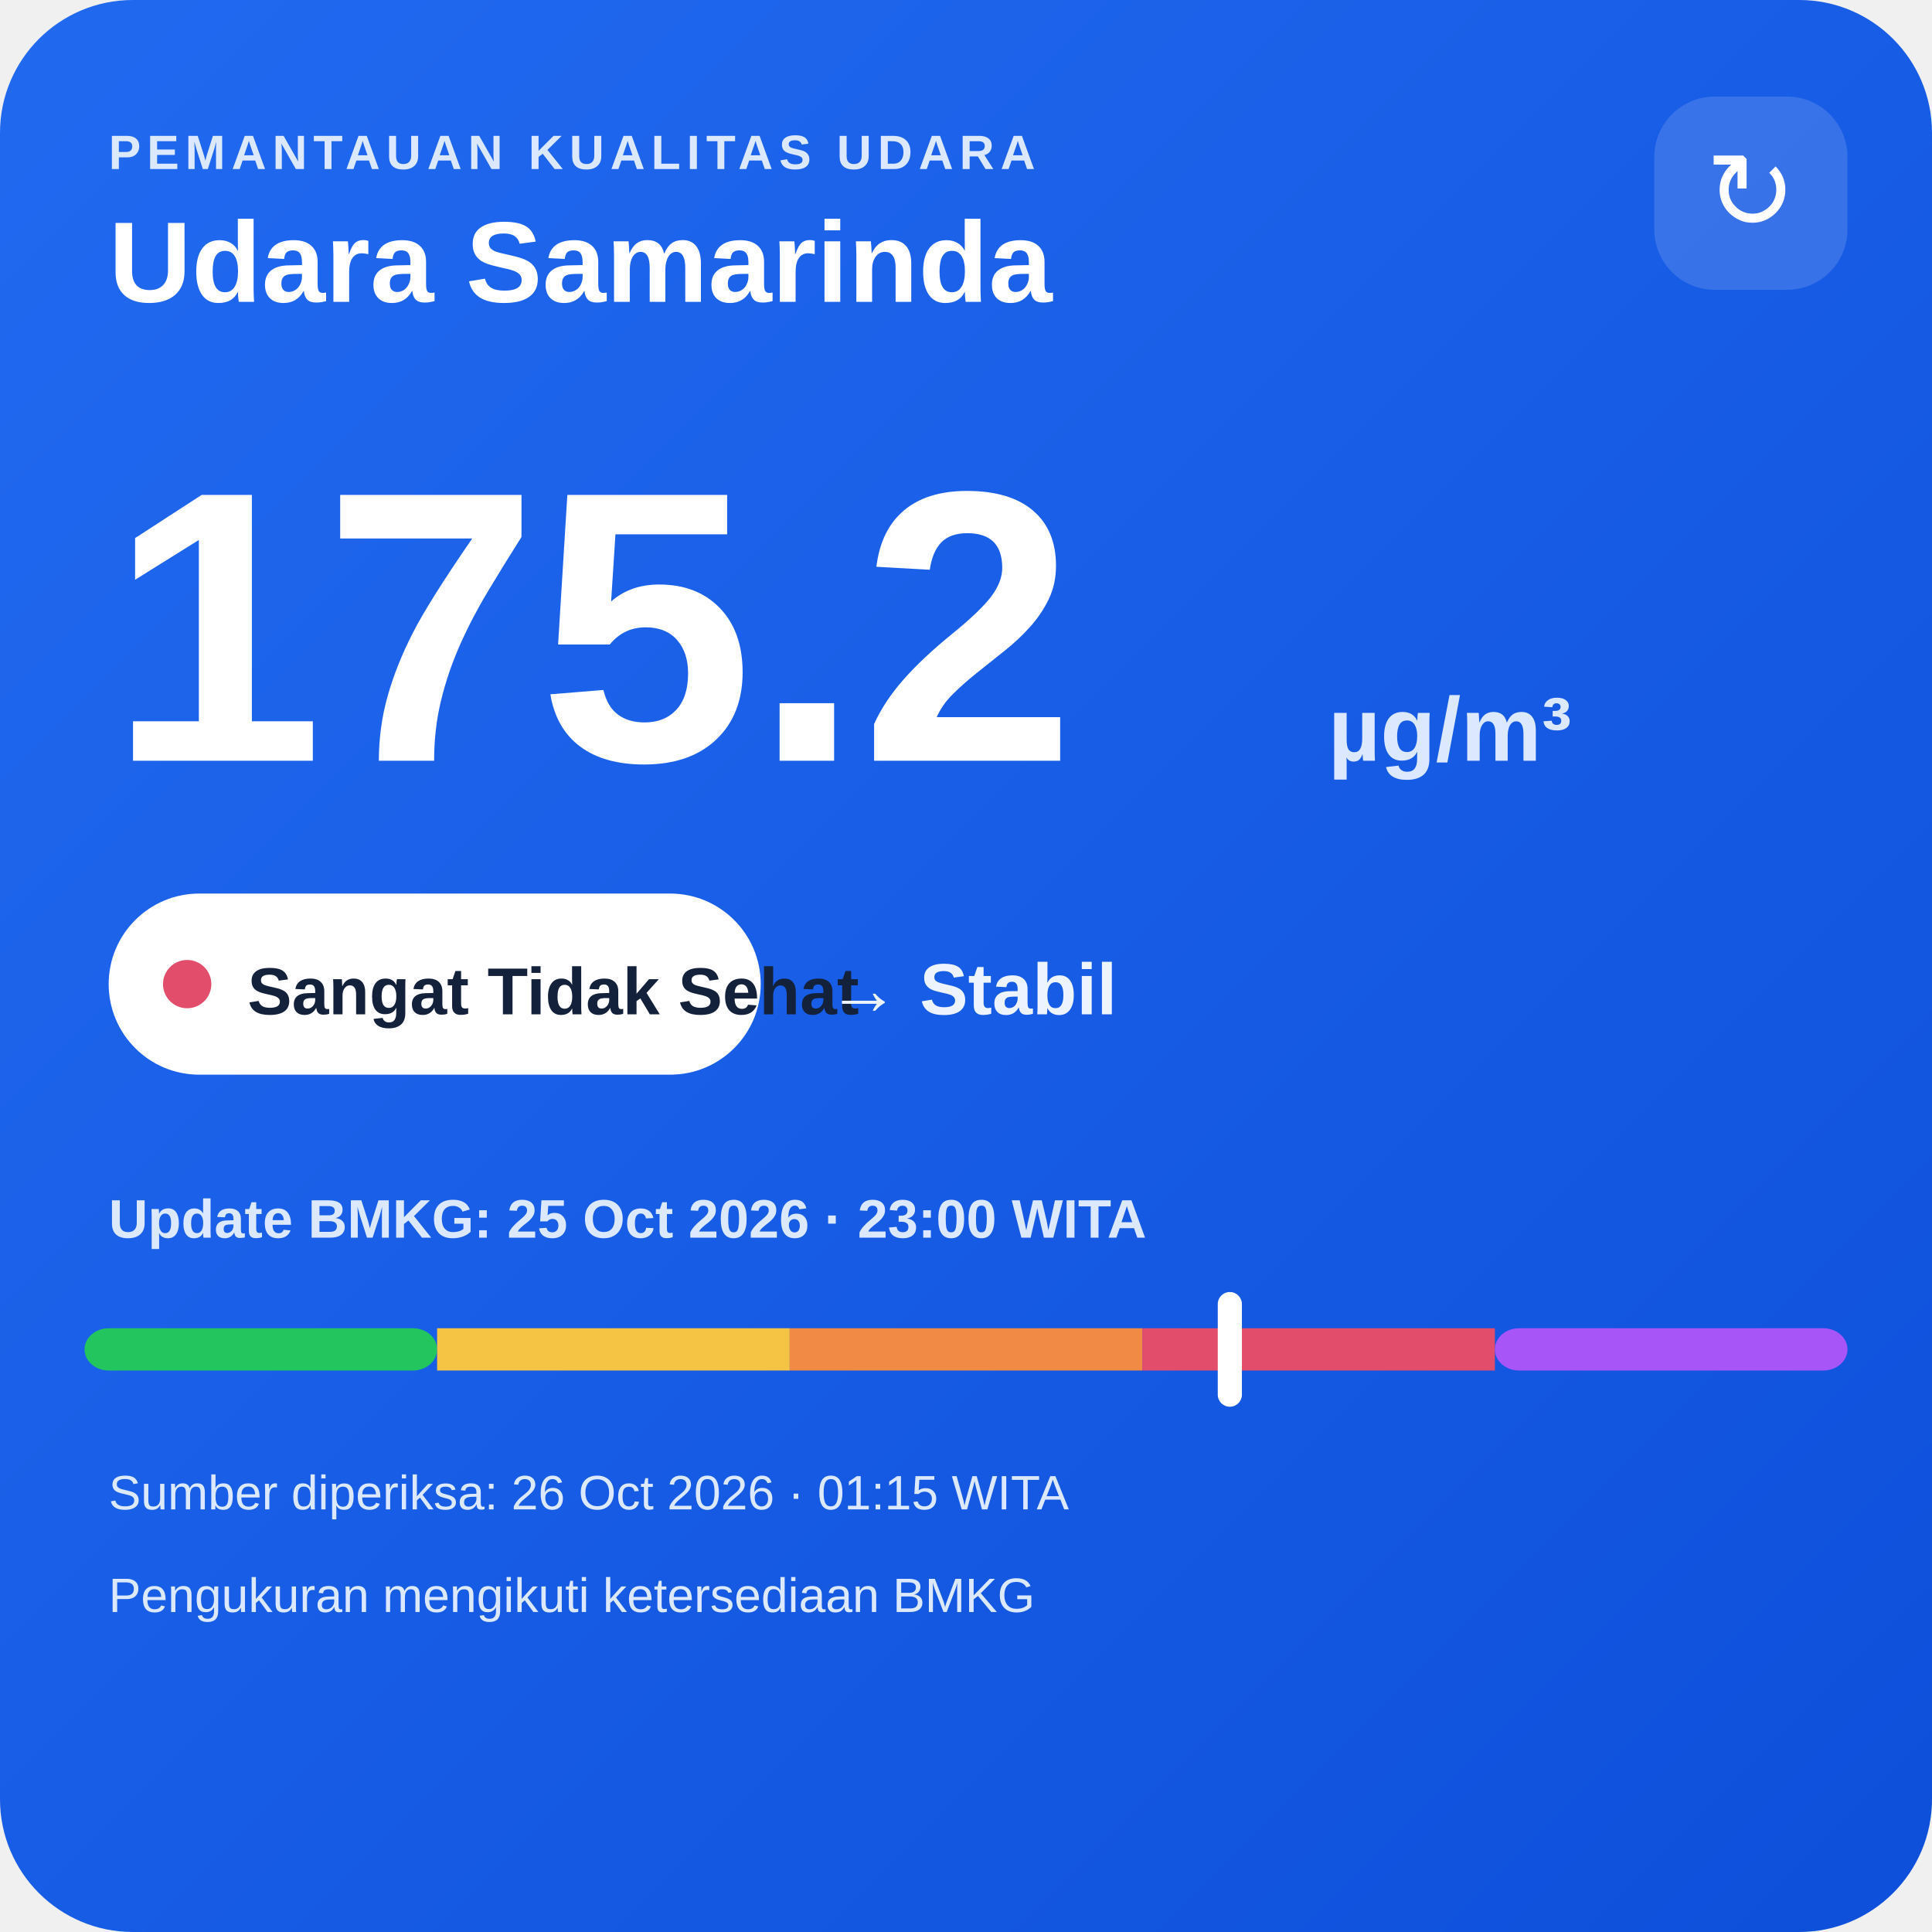
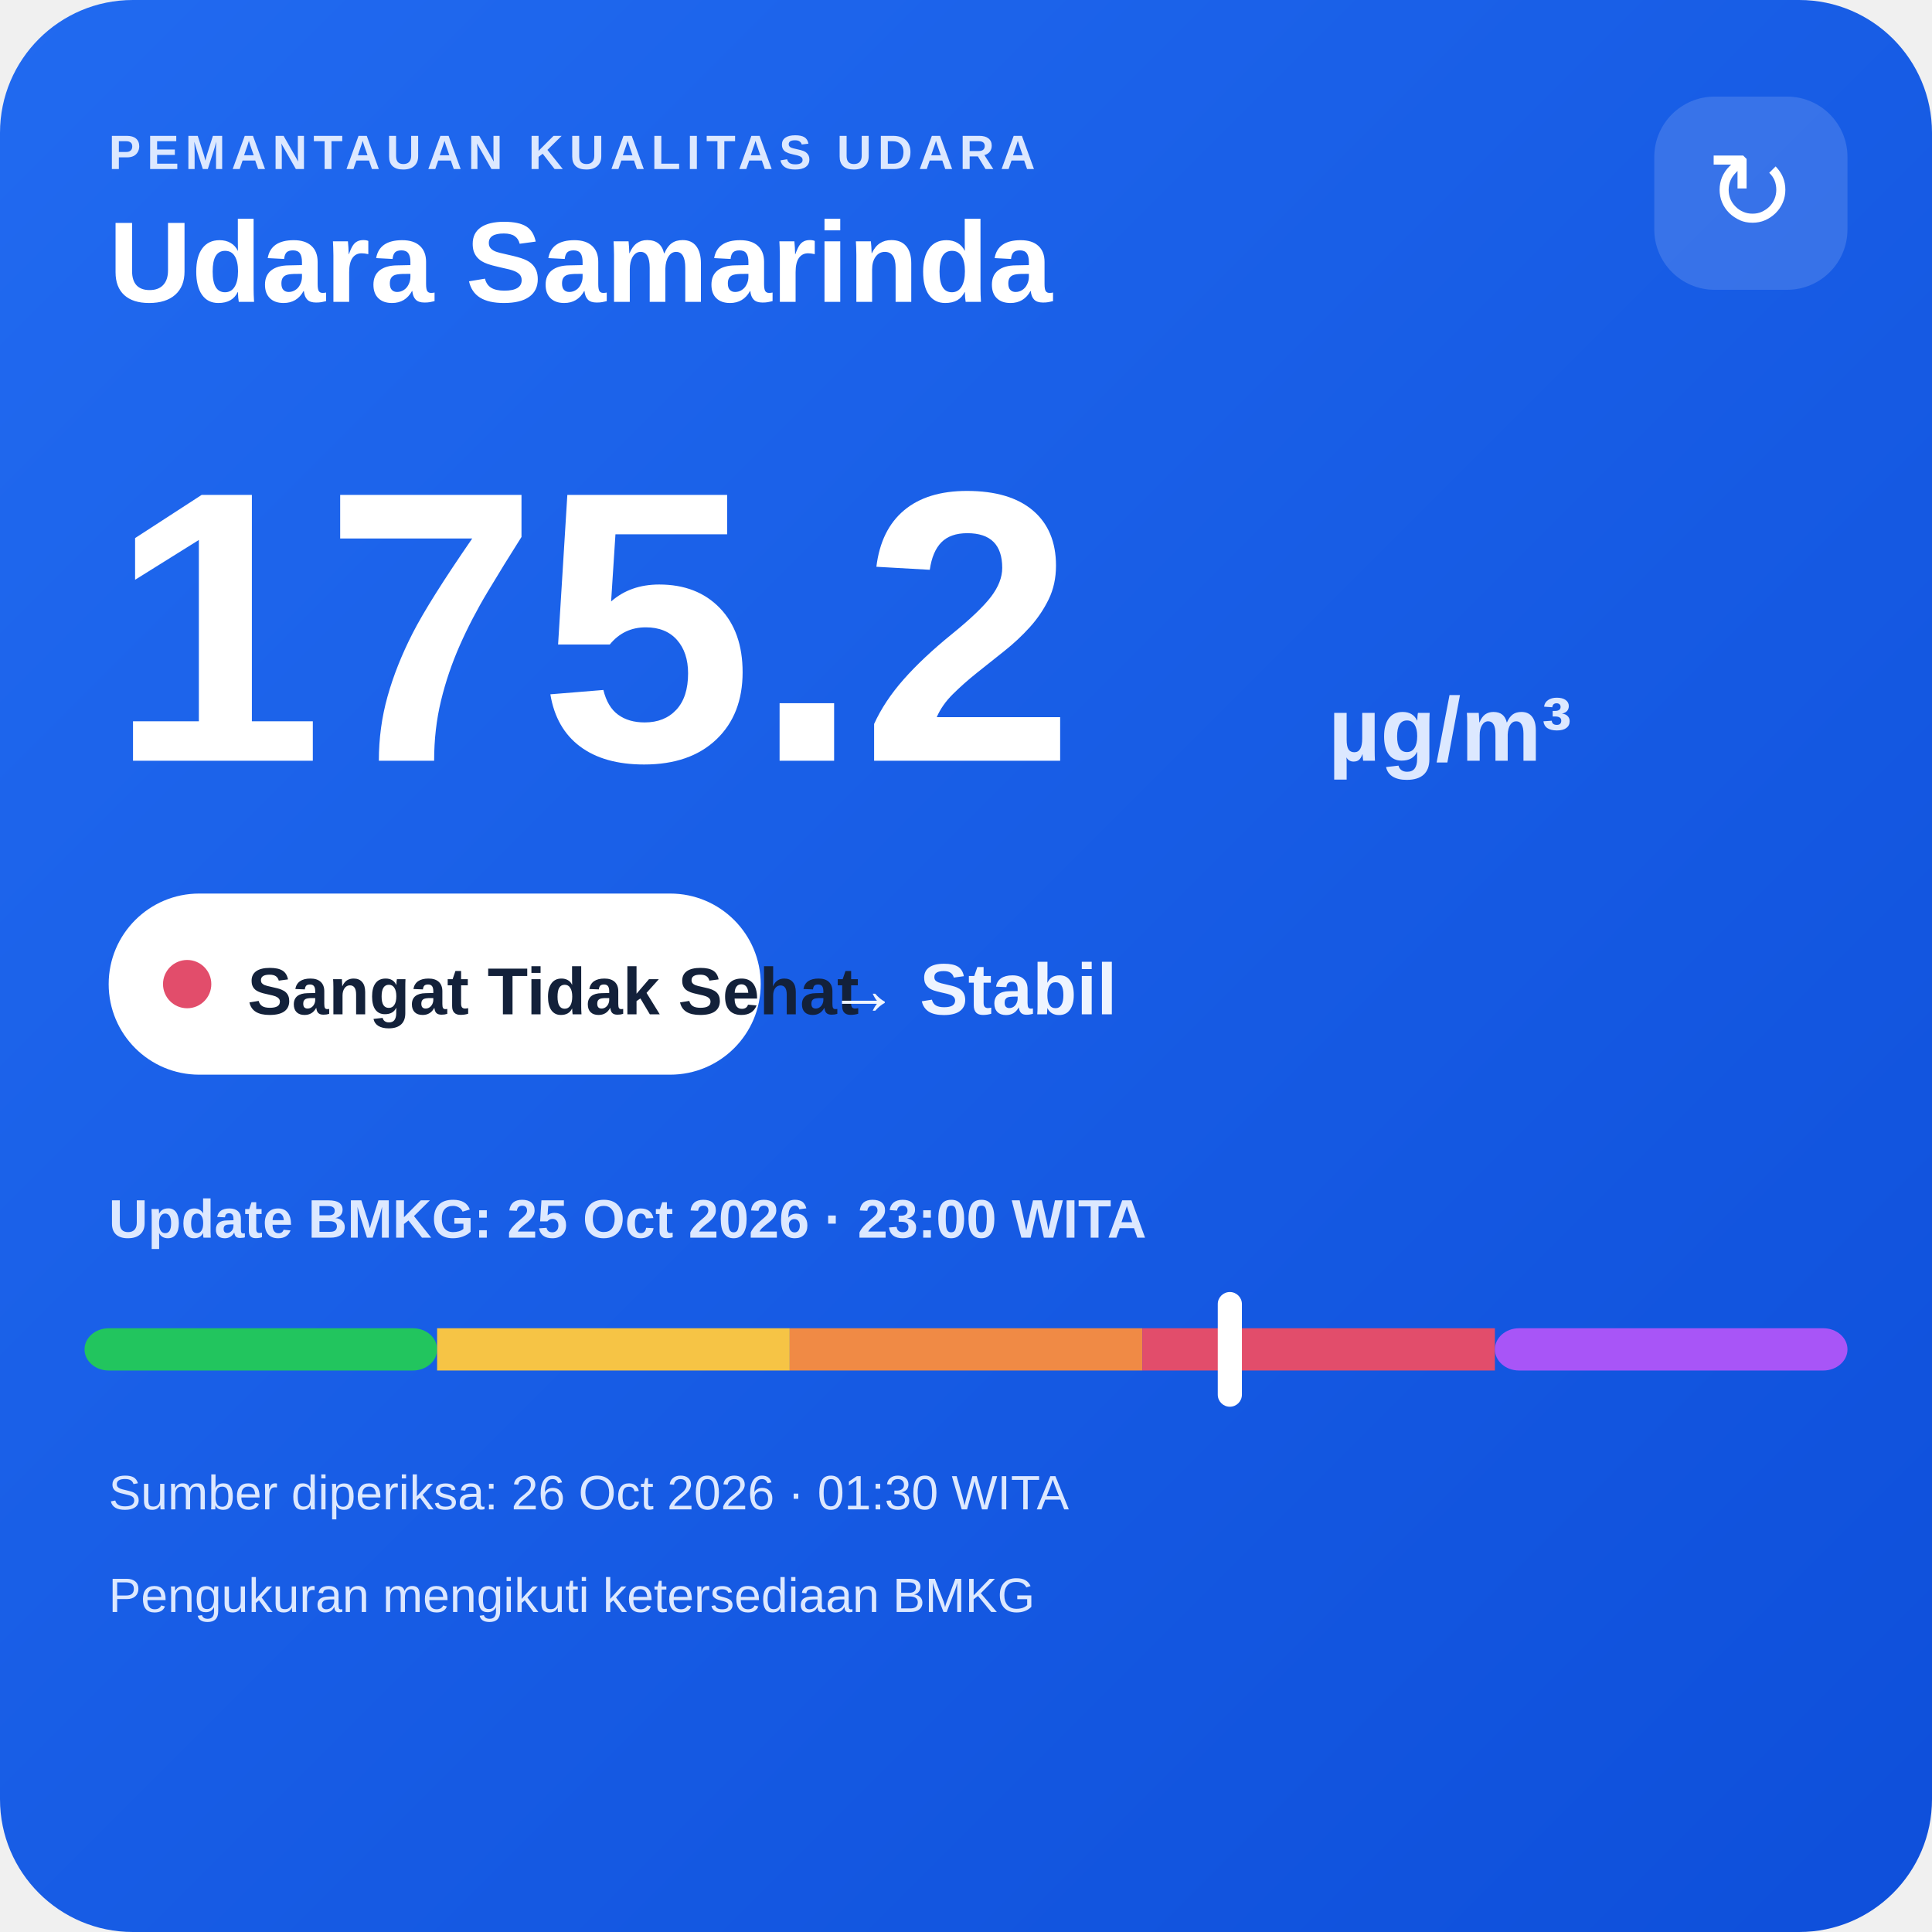
<svg xmlns="http://www.w3.org/2000/svg" width="320" height="320" viewBox="0 0 320 320">
  <defs>
    <linearGradient id="bg" x1="0" y1="0" x2="1" y2="1">
      <stop offset="0" stop-color="#216af0" />
      <stop offset="1" stop-color="#0e4fda" />
    </linearGradient>
  </defs>
  <rect width="320" height="320" rx="22" fill="url(#bg)" />
  <text x="18" y="28" fill="#dce8ff" font-family="Arial,sans-serif" font-size="8" font-weight="700" letter-spacing="1">PEMANTAUAN KUALITAS UDARA</text>
  <text x="18" y="50" fill="#ffffff" font-family="Arial,sans-serif" font-size="19" font-weight="700">Udara Samarinda</text>
  <rect x="274" y="16" width="32" height="32" rx="10" fill="#ffffff" fill-opacity=".14" />
  <text x="290" y="38" text-anchor="middle" fill="#ffffff" font-family="Arial,sans-serif" font-size="18">↻</text>
  <text x="18" y="126" fill="#ffffff" font-family="Arial,sans-serif" font-size="64" font-weight="800">175.2</text>
  <text x="220" y="126" fill="#dce8ff" font-family="Arial,sans-serif" font-size="15" font-weight="700">µg/m³</text>
  <rect x="18" y="148" width="108" height="30" rx="15" fill="#ffffff" />
  <circle cx="31" cy="163" r="4" fill="#e24d6b" />
  <text x="41" y="168" fill="#13213a" font-family="Arial,sans-serif" font-size="11" font-weight="700">Sangat Tidak Sehat</text>
  <text x="137" y="168" fill="#eef4ff" font-family="Arial,sans-serif" font-size="12" font-weight="700">→ Stabil</text>
  <text x="18" y="205" fill="#dce8ff" font-family="Arial,sans-serif" font-size="9" font-weight="700">Update BMKG: 25 Oct 2026 · 23:00 WITA</text>
  <rect x="14" y="220" width="58.4" height="7" rx="4" fill="#22c55e" />
  <rect x="72.4" y="220" width="58.4" height="7" fill="#f6c445" />
  <rect x="130.8" y="220" width="58.4" height="7" fill="#f08a45" />
  <rect x="189.2" y="220" width="58.4" height="7" fill="#e24d6b" />
  <rect x="247.6" y="220" width="58.4" height="7" rx="4" fill="#a855f7" />
  <rect x="201.7" y="214" width="4" height="19" rx="2" fill="#ffffff" />
-   <text x="18" y="250" fill="#dce8ff" font-family="Arial,sans-serif" font-size="8">Sumber diperiksa: 26 Oct 2026 · 01:15 WITA</text>
+   <text x="18" y="250" fill="#dce8ff" font-family="Arial,sans-serif" font-size="8">Sumber diperiksa: 26 Oct 2026 · 01:30 WITA</text>
  <text x="18" y="267" fill="#dce8ff" font-family="Arial,sans-serif" font-size="8">Pengukuran mengikuti ketersediaan BMKG</text>
</svg>
